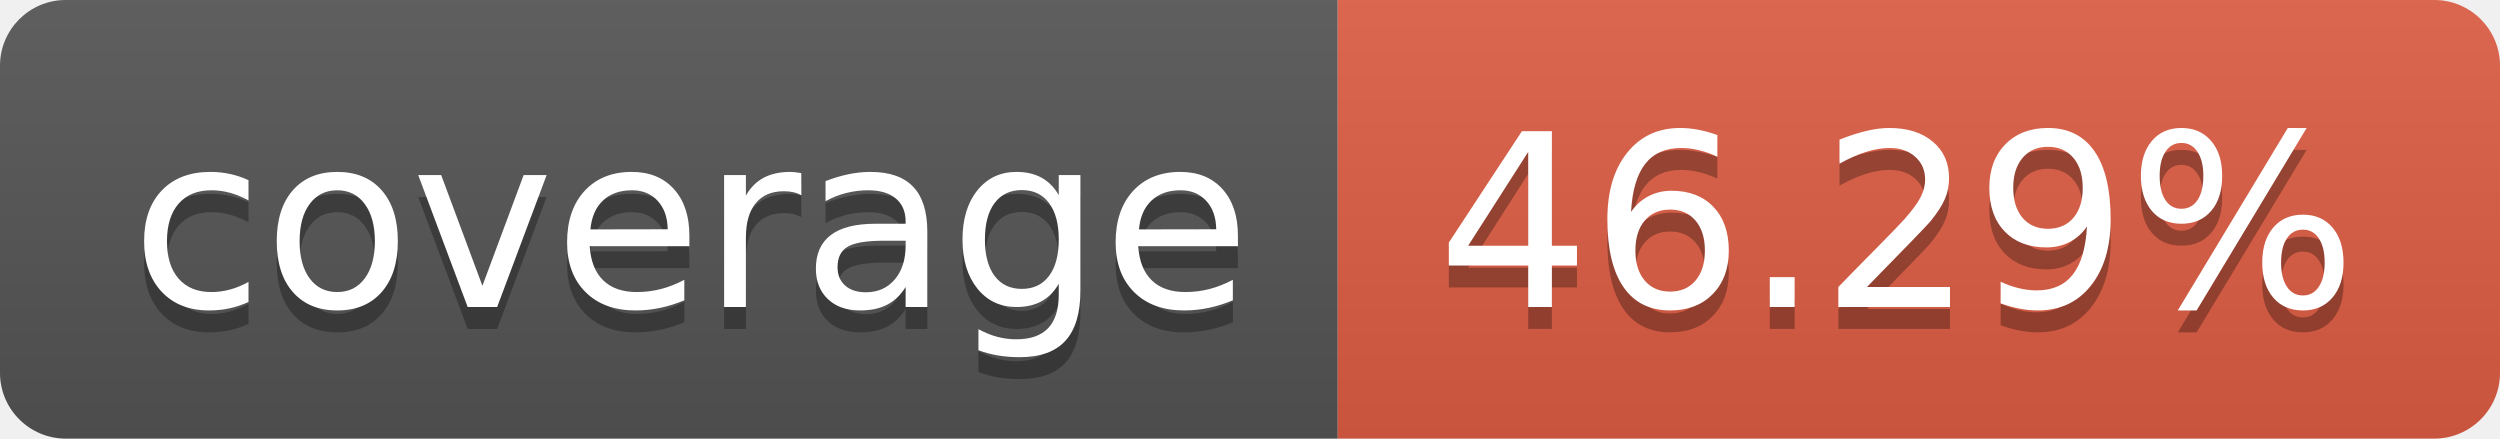
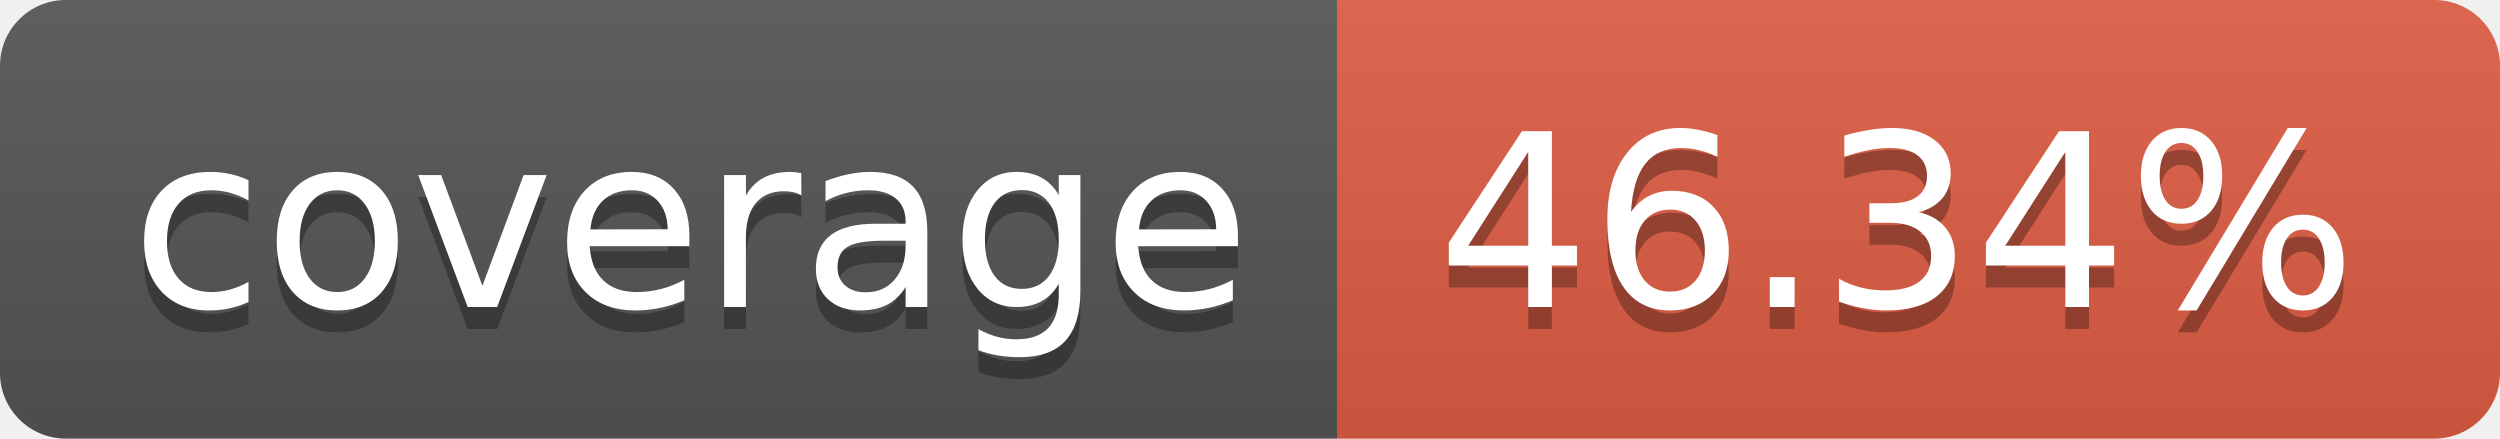
- <svg xmlns="http://www.w3.org/2000/svg" width="114" height="20" role="img" aria-label="coverage: 46.29%">
+ <svg xmlns="http://www.w3.org/2000/svg" width="114" height="20" role="img" aria-label="coverage: 46.34%">
  <linearGradient id="s" x2="0" y2="100%">
    <stop offset="0" stop-color="#bbb" stop-opacity=".1" />
    <stop offset="1" stop-opacity=".1" />
  </linearGradient>
  <clipPath id="r">
    <rect width="114" height="20" rx="3" fill="#fff" />
  </clipPath>
  <g clip-path="url(#r)">
    <rect width="61" height="20" fill="#555" />
    <rect x="61" width="53" height="20" fill="#e05d44" />
    <rect width="114" height="20" fill="url(#s)" />
  </g>
  <g fill="#fff" text-anchor="middle" font-family="Verdana,Geneva,DejaVu Sans,sans-serif" text-rendering="geometricPrecision" font-size="110">
    <text aria-hidden="true" x="315" y="150" fill="#010101" fill-opacity=".3" transform="scale(.1)" textLength="510">coverage</text>
    <text x="315" y="140" transform="scale(.1)" fill="#fff" textLength="510">coverage</text>
-     <text aria-hidden="true" x="865" y="150" fill="#010101" fill-opacity=".3" transform="scale(.1)" textLength="430">46.29%</text>
-     <text x="865" y="140" transform="scale(.1)" fill="#fff" textLength="430">46.29%</text>
+     <text aria-hidden="true" x="865" y="150" fill="#010101" fill-opacity=".3" transform="scale(.1)" textLength="430">46.34%</text>
+     <text x="865" y="140" transform="scale(.1)" fill="#fff" textLength="430">46.34%</text>
  </g>
</svg>
